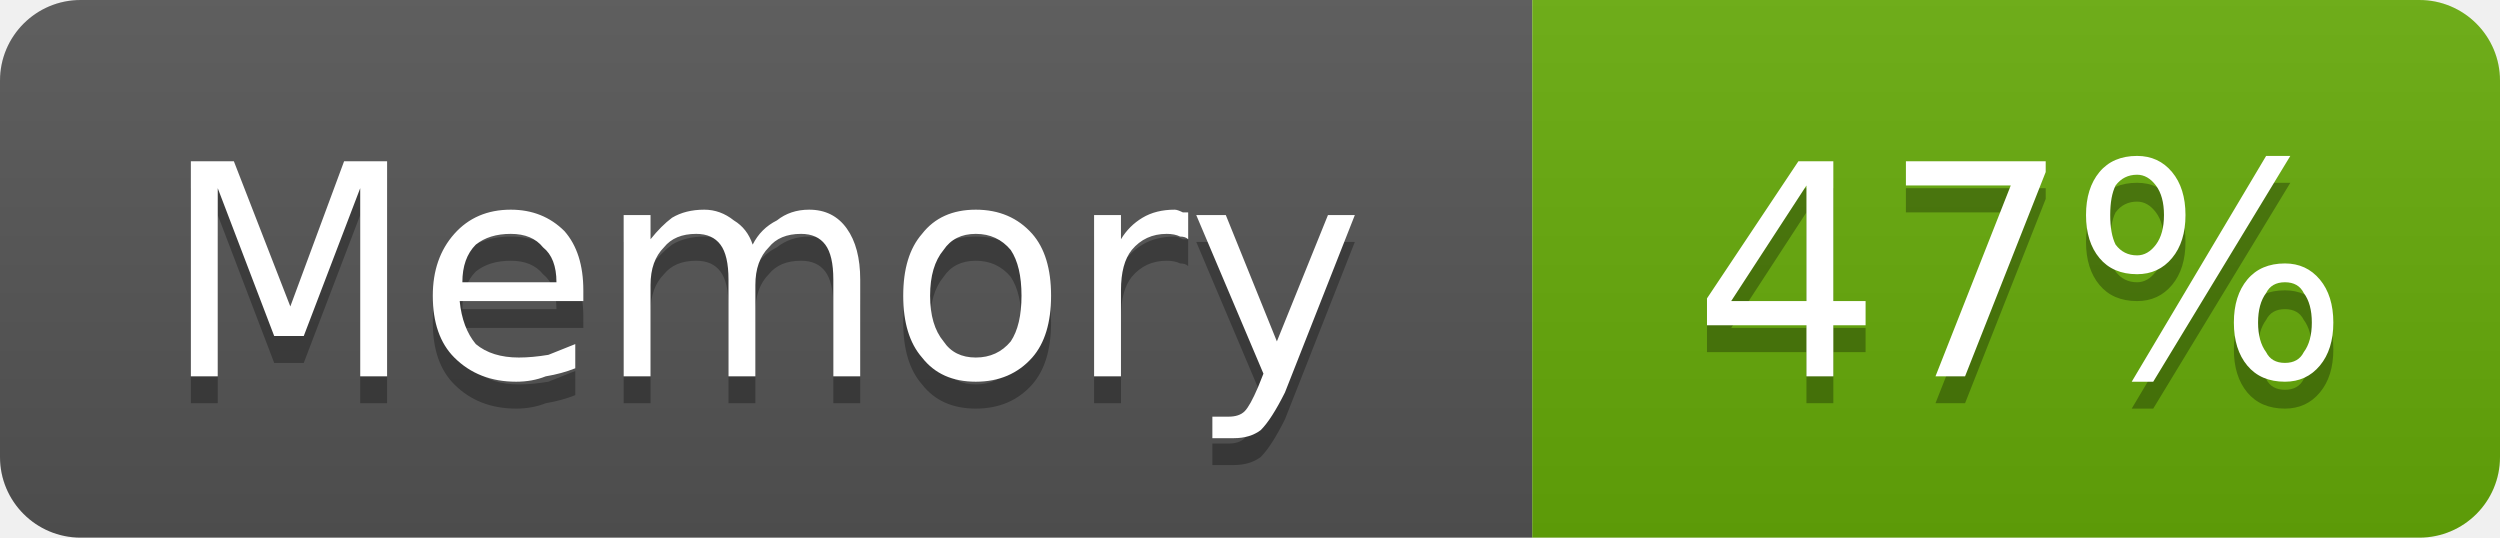
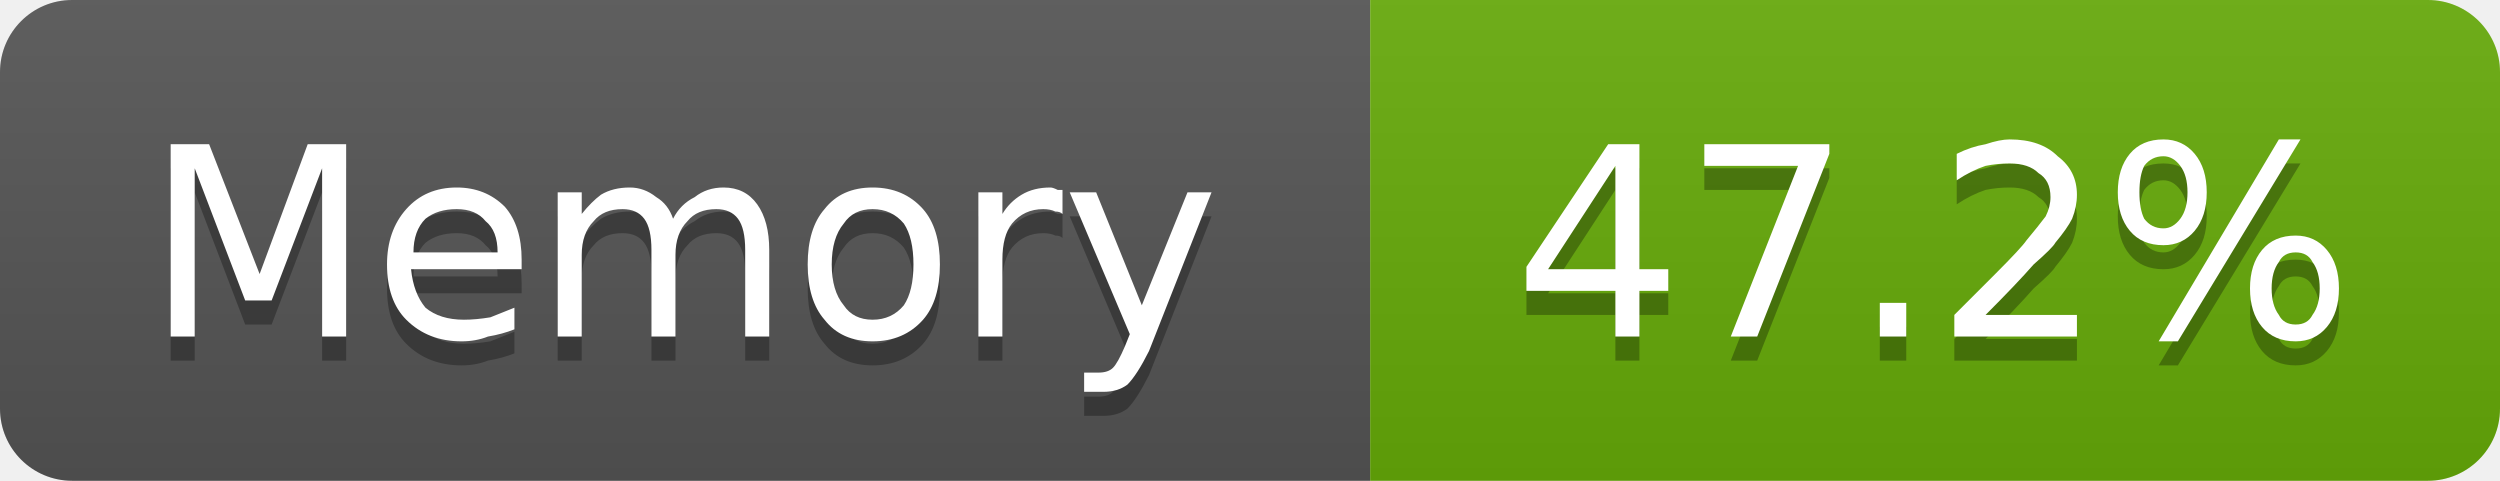
- <svg xmlns="http://www.w3.org/2000/svg" width="93" height="20" viewBox="0 0 93 20" role="img" aria-label="Memory: 47%">
+ <svg xmlns="http://www.w3.org/2000/svg" width="104" height="20" viewBox="0 0 104 20" role="img" aria-label="Memory: 47.2%">
  <linearGradient id="g-cluster_memory_usage" x2="0" y2="100%">
    <stop offset="0" stop-color="#bbb" stop-opacity=".1" />
    <stop offset="1" stop-opacity=".1" />
  </linearGradient>
  <clipPath id="r-cluster_memory_usage">
-     <rect width="93" height="20" rx="3" fill="#fff" />
+     <rect width="104" height="20" rx="3" fill="#fff" />
  </clipPath>
  <g clip-path="url(#r-cluster_memory_usage)">
    <rect width="57" height="20" fill="#555" />
-     <rect x="57" width="36" height="20" fill="#67ac09" />
-     <rect width="93" height="20" fill="url(#g-cluster_memory_usage)" />
+     <rect x="57" width="47" height="20" fill="#67ac09" />
+     <rect width="104" height="20" fill="url(#g-cluster_memory_usage)" />
    <path transform="translate(0 1)" fill="#010101" fill-opacity=".3" d="M7.1 6.0L8.7 6.0L10.8 11.4L12.8 6.0L14.4 6.0L14.4 14.0L13.4 14.0L13.4 7.0L11.3 12.5L10.2 12.5L8.1 7.0L8.1 14.0L7.1 14.0L7.1 6.0ZM21.7 10.8L21.7 11.2L17.1 11.2Q17.2 12.2 17.7 12.8Q18.3 13.3 19.3 13.3Q19.8 13.3 20.4 13.2Q20.9 13.0 21.4 12.8L21.4 13.7Q20.9 13.9 20.3 14.0Q19.8 14.2 19.2 14.2Q17.8 14.2 16.9 13.3Q16.1 12.5 16.1 11.0Q16.1 9.6 16.9 8.7Q17.7 7.8 19.0 7.8Q20.2 7.8 21.0 8.6Q21.7 9.4 21.7 10.8ZM20.7 10.5Q20.7 9.6 20.2 9.2Q19.8 8.7 19.0 8.7Q18.2 8.7 17.7 9.1Q17.2 9.6 17.2 10.5L20.7 10.5ZM28.0 9.1Q28.3 8.5 28.9 8.2Q29.4 7.8 30.1 7.8Q31.0 7.8 31.5 8.5Q32.0 9.2 32.0 10.4L32.0 14.0L31.0 14.0L31.0 10.4Q31.0 9.5 30.7 9.1Q30.4 8.7 29.8 8.7Q29.0 8.7 28.6 9.2Q28.1 9.7 28.1 10.6L28.1 14.0L27.1 14.0L27.1 10.4Q27.1 9.5 26.8 9.1Q26.5 8.7 25.9 8.7Q25.1 8.7 24.7 9.2Q24.2 9.7 24.2 10.6L24.2 14.0L23.2 14.0L23.2 8.0L24.2 8.0L24.2 8.9Q24.6 8.4 25.0 8.1Q25.5 7.8 26.2 7.8Q26.8 7.8 27.3 8.2Q27.8 8.5 28.0 9.1ZM36.3 8.7Q35.5 8.7 35.1 9.3Q34.6 9.9 34.6 11.0Q34.6 12.1 35.1 12.7Q35.5 13.3 36.3 13.3Q37.1 13.3 37.6 12.7Q38.0 12.1 38.0 11.0Q38.0 9.9 37.6 9.3Q37.1 8.7 36.3 8.7ZM36.3 7.8Q37.6 7.8 38.4 8.7Q39.1 9.5 39.1 11.0Q39.1 12.5 38.4 13.3Q37.6 14.2 36.3 14.2Q35.0 14.2 34.3 13.3Q33.6 12.5 33.6 11.0Q33.6 9.5 34.3 8.7Q35.0 7.8 36.3 7.8ZM44.2 8.9Q44.1 8.8 43.9 8.8Q43.7 8.7 43.4 8.7Q42.6 8.7 42.1 9.3Q41.7 9.8 41.7 10.8L41.7 14.0L40.7 14.0L40.7 8.0L41.7 8.0L41.7 8.9Q42.0 8.4 42.5 8.1Q43.0 7.8 43.7 7.8Q43.8 7.8 44.0 7.9Q44.1 7.9 44.2 7.9L44.2 8.9ZM47.8 14.6Q47.3 15.6 46.9 16.0Q46.5 16.3 45.9 16.3L45.1 16.3L45.1 15.5L45.7 15.5Q46.1 15.5 46.3 15.3Q46.5 15.1 46.8 14.4L47.0 13.9L44.5 8.0L45.6 8.0L47.5 12.7L49.4 8.0L50.4 8.0L47.8 14.6Z" />
    <path fill="#fff" d="M7.1 6.0L8.7 6.0L10.8 11.4L12.8 6.0L14.4 6.0L14.4 14.0L13.4 14.0L13.4 7.0L11.3 12.5L10.2 12.5L8.1 7.0L8.1 14.0L7.1 14.0L7.1 6.0ZM21.7 10.8L21.7 11.2L17.1 11.2Q17.2 12.2 17.7 12.8Q18.3 13.3 19.3 13.3Q19.8 13.3 20.4 13.2Q20.9 13.0 21.4 12.8L21.4 13.7Q20.9 13.9 20.3 14.0Q19.8 14.2 19.2 14.2Q17.8 14.2 16.9 13.3Q16.1 12.5 16.1 11.0Q16.1 9.6 16.9 8.7Q17.7 7.8 19.0 7.8Q20.2 7.8 21.0 8.6Q21.7 9.4 21.7 10.8ZM20.7 10.5Q20.7 9.6 20.2 9.2Q19.8 8.7 19.0 8.7Q18.2 8.7 17.7 9.1Q17.2 9.6 17.2 10.5L20.7 10.5ZM28.0 9.1Q28.3 8.5 28.9 8.2Q29.4 7.8 30.1 7.8Q31.0 7.8 31.5 8.5Q32.0 9.2 32.0 10.4L32.0 14.0L31.0 14.0L31.0 10.4Q31.0 9.5 30.7 9.1Q30.4 8.7 29.8 8.7Q29.0 8.7 28.6 9.2Q28.1 9.7 28.1 10.6L28.1 14.0L27.1 14.0L27.1 10.4Q27.1 9.5 26.8 9.1Q26.5 8.7 25.9 8.7Q25.1 8.7 24.7 9.2Q24.2 9.7 24.2 10.6L24.2 14.0L23.2 14.0L23.2 8.0L24.2 8.0L24.2 8.9Q24.6 8.4 25.0 8.1Q25.5 7.8 26.2 7.8Q26.8 7.8 27.3 8.2Q27.8 8.5 28.0 9.1ZM36.3 8.7Q35.5 8.7 35.1 9.3Q34.6 9.9 34.6 11.0Q34.6 12.1 35.1 12.7Q35.5 13.3 36.3 13.3Q37.1 13.3 37.6 12.7Q38.0 12.1 38.0 11.0Q38.0 9.9 37.6 9.3Q37.1 8.7 36.3 8.7ZM36.3 7.8Q37.6 7.8 38.4 8.7Q39.1 9.5 39.1 11.0Q39.1 12.5 38.4 13.3Q37.6 14.2 36.3 14.2Q35.0 14.2 34.3 13.3Q33.6 12.5 33.6 11.0Q33.6 9.5 34.3 8.7Q35.0 7.8 36.3 7.8ZM44.2 8.9Q44.1 8.8 43.9 8.8Q43.7 8.7 43.4 8.7Q42.6 8.7 42.1 9.3Q41.7 9.8 41.7 10.8L41.7 14.0L40.7 14.0L40.7 8.0L41.7 8.0L41.7 8.9Q42.0 8.4 42.5 8.1Q43.0 7.8 43.7 7.8Q43.8 7.8 44.0 7.9Q44.1 7.9 44.2 7.9L44.2 8.9ZM47.8 14.6Q47.3 15.6 46.9 16.0Q46.5 16.3 45.9 16.3L45.1 16.3L45.1 15.5L45.7 15.5Q46.1 15.5 46.3 15.3Q46.5 15.1 46.8 14.4L47.0 13.9L44.5 8.0L45.6 8.0L47.5 12.7L49.4 8.0L50.4 8.0L47.8 14.6Z" />
-     <path transform="translate(0 1)" fill="#010101" fill-opacity=".3" d="M67.2 6.9L64.4 11.2L67.2 11.2L67.2 6.9ZM66.9 6.0L68.2 6.0L68.2 11.2L69.4 11.2L69.4 12.1L68.2 12.1L68.2 14.0L67.2 14.0L67.2 12.1L63.5 12.1L63.5 11.1L66.9 6.0ZM70.9 6.0L76.1 6.0L76.1 6.4L73.1 14.0L72.0 14.0L74.8 6.9L70.9 6.9L70.9 6.0ZM85.0 10.5Q84.5 10.5 84.3 10.9Q84.0 11.3 84.0 12.0Q84.0 12.7 84.3 13.1Q84.5 13.5 85.0 13.5Q85.5 13.5 85.7 13.1Q86.0 12.7 86.0 12.0Q86.0 11.3 85.7 10.9Q85.5 10.5 85.0 10.5ZM85.0 9.8Q85.8 9.8 86.3 10.4Q86.8 11.0 86.8 12.0Q86.8 13.0 86.3 13.6Q85.8 14.2 85.0 14.2Q84.1 14.2 83.6 13.6Q83.1 13.0 83.1 12.0Q83.1 11.0 83.6 10.4Q84.1 9.8 85.0 9.8ZM79.5 6.5Q79.0 6.5 78.7 6.9Q78.5 7.3 78.5 8.0Q78.5 8.7 78.7 9.1Q79.0 9.5 79.5 9.5Q79.9 9.5 80.2 9.1Q80.5 8.7 80.5 8.0Q80.5 7.3 80.2 6.9Q79.9 6.5 79.5 6.5ZM84.3 5.8L85.2 5.8L80.1 14.2L79.3 14.2L84.3 5.8ZM79.5 5.8Q80.3 5.8 80.8 6.4Q81.3 7.0 81.3 8.0Q81.3 9.0 80.8 9.6Q80.3 10.2 79.5 10.2Q78.6 10.2 78.1 9.6Q77.6 9.0 77.6 8.0Q77.6 7.0 78.1 6.4Q78.6 5.8 79.5 5.8Z" />
-     <path fill="#fff" d="M67.2 6.9L64.4 11.2L67.2 11.2L67.2 6.9ZM66.9 6.0L68.2 6.0L68.2 11.2L69.4 11.2L69.4 12.1L68.2 12.1L68.2 14.0L67.2 14.0L67.2 12.1L63.5 12.1L63.5 11.1L66.9 6.0ZM70.9 6.0L76.1 6.0L76.1 6.4L73.1 14.0L72.0 14.0L74.8 6.9L70.9 6.9L70.9 6.0ZM85.0 10.5Q84.5 10.5 84.3 10.9Q84.0 11.3 84.0 12.0Q84.0 12.7 84.3 13.1Q84.5 13.5 85.0 13.5Q85.5 13.5 85.7 13.1Q86.0 12.7 86.0 12.0Q86.0 11.3 85.7 10.9Q85.5 10.5 85.0 10.5ZM85.0 9.8Q85.8 9.8 86.3 10.4Q86.8 11.0 86.8 12.0Q86.8 13.0 86.3 13.6Q85.8 14.2 85.0 14.2Q84.1 14.2 83.6 13.6Q83.1 13.0 83.1 12.0Q83.1 11.0 83.6 10.4Q84.1 9.8 85.0 9.8ZM79.5 6.5Q79.0 6.5 78.7 6.9Q78.5 7.3 78.5 8.0Q78.5 8.7 78.7 9.1Q79.0 9.5 79.5 9.5Q79.9 9.5 80.2 9.1Q80.5 8.7 80.5 8.0Q80.5 7.3 80.2 6.9Q79.9 6.5 79.5 6.5ZM84.3 5.8L85.2 5.8L80.1 14.2L79.3 14.2L84.3 5.8ZM79.5 5.8Q80.3 5.8 80.8 6.4Q81.3 7.0 81.3 8.0Q81.3 9.0 80.8 9.6Q80.3 10.2 79.5 10.2Q78.6 10.2 78.1 9.6Q77.6 9.0 77.6 8.0Q77.6 7.0 78.1 6.4Q78.6 5.8 79.5 5.8Z" />
+     <path transform="translate(0 1)" fill="#010101" fill-opacity=".3" d="M67.2 6.9L64.4 11.2L67.2 11.2L67.2 6.9ZM66.9 6.0L68.2 6.0L68.2 11.2L69.4 11.2L69.4 12.1L68.2 12.1L68.2 14.0L67.2 14.0L67.2 12.1L63.5 12.1L63.5 11.1L66.9 6.0ZM70.9 6.0L76.1 6.0L76.1 6.4L73.1 14.0L72.0 14.0L74.8 6.9L70.9 6.9L70.9 6.0ZM78.2 12.6L79.3 12.6L79.3 14.0L78.2 14.0L78.2 12.6ZM82.6 13.1L86.4 13.1L86.4 14.0L81.3 14.0L81.3 13.1Q81.9 12.5 83.0 11.4Q84.1 10.3 84.3 10.0Q84.8 9.4 85.1 9.0Q85.3 8.6 85.3 8.2Q85.3 7.5 84.8 7.2Q84.4 6.8 83.6 6.8Q83.1 6.8 82.6 6.9Q82.0 7.1 81.4 7.5L81.4 6.4Q82.0 6.1 82.6 6.0Q83.2 5.8 83.6 5.8Q84.9 5.8 85.6 6.5Q86.4 7.1 86.4 8.1Q86.4 8.6 86.2 9.1Q86.0 9.5 85.5 10.1Q85.4 10.3 84.6 11.0Q83.9 11.8 82.6 13.1ZM95.5 10.5Q95.0 10.5 94.8 10.9Q94.5 11.3 94.5 12.0Q94.5 12.7 94.8 13.1Q95.0 13.5 95.5 13.5Q96.0 13.5 96.2 13.1Q96.5 12.7 96.5 12.0Q96.5 11.3 96.2 10.9Q96.0 10.5 95.5 10.5ZM95.5 9.8Q96.3 9.8 96.8 10.4Q97.3 11.0 97.3 12.0Q97.3 13.0 96.8 13.6Q96.3 14.2 95.5 14.2Q94.6 14.2 94.1 13.6Q93.6 13.0 93.6 12.0Q93.6 11.0 94.1 10.4Q94.6 9.8 95.5 9.8ZM90.0 6.5Q89.5 6.5 89.2 6.9Q89.0 7.3 89.0 8.0Q89.0 8.7 89.2 9.1Q89.5 9.5 90.0 9.5Q90.4 9.5 90.7 9.1Q91.0 8.7 91.0 8.0Q91.0 7.3 90.7 6.9Q90.4 6.5 90.0 6.5ZM94.8 5.8L95.7 5.8L90.6 14.2L89.8 14.2L94.8 5.8ZM90.0 5.8Q90.8 5.8 91.3 6.4Q91.8 7.0 91.8 8.0Q91.8 9.0 91.3 9.6Q90.8 10.2 90.0 10.2Q89.1 10.2 88.6 9.6Q88.1 9.0 88.1 8.0Q88.1 7.0 88.6 6.4Q89.1 5.8 90.0 5.8Z" />
+     <path fill="#fff" d="M67.2 6.9L64.4 11.2L67.2 11.2L67.2 6.9ZM66.9 6.0L68.2 6.0L68.2 11.2L69.4 11.2L69.4 12.1L68.2 12.1L68.2 14.0L67.2 14.0L67.2 12.1L63.5 12.1L63.5 11.1L66.9 6.0ZM70.9 6.0L76.1 6.0L76.1 6.4L73.1 14.0L72.0 14.0L74.8 6.9L70.9 6.9L70.9 6.0ZM78.2 12.6L79.3 12.6L79.3 14.0L78.2 14.0L78.2 12.6ZM82.6 13.1L86.4 13.1L86.4 14.0L81.3 14.0L81.3 13.1Q81.9 12.5 83.0 11.4Q84.1 10.3 84.3 10.0Q84.8 9.4 85.1 9.0Q85.3 8.6 85.3 8.2Q85.3 7.5 84.8 7.2Q84.4 6.8 83.6 6.8Q83.1 6.8 82.6 6.9Q82.0 7.1 81.4 7.5L81.4 6.4Q82.0 6.1 82.6 6.0Q83.2 5.8 83.6 5.8Q84.9 5.8 85.6 6.5Q86.4 7.1 86.4 8.1Q86.4 8.6 86.2 9.1Q86.0 9.5 85.5 10.1Q85.4 10.3 84.6 11.0Q83.9 11.8 82.6 13.1ZM95.5 10.5Q95.0 10.5 94.8 10.9Q94.5 11.3 94.5 12.0Q94.5 12.7 94.8 13.1Q95.0 13.5 95.5 13.5Q96.0 13.5 96.2 13.1Q96.5 12.7 96.5 12.0Q96.5 11.3 96.2 10.9Q96.0 10.5 95.5 10.5ZM95.5 9.8Q96.3 9.8 96.8 10.4Q97.3 11.0 97.3 12.0Q97.3 13.0 96.8 13.6Q96.3 14.2 95.5 14.2Q94.6 14.2 94.1 13.6Q93.6 13.0 93.6 12.0Q93.6 11.0 94.1 10.4Q94.6 9.8 95.5 9.8ZM90.0 6.5Q89.5 6.5 89.2 6.9Q89.0 7.3 89.0 8.0Q89.0 8.7 89.2 9.1Q89.5 9.5 90.0 9.5Q90.4 9.5 90.7 9.1Q91.0 8.7 91.0 8.0Q91.0 7.3 90.7 6.9Q90.4 6.5 90.0 6.5ZM94.8 5.8L95.7 5.8L90.6 14.2L89.8 14.2L94.8 5.8ZM90.0 5.8Q90.8 5.8 91.3 6.4Q91.8 7.0 91.8 8.0Q91.8 9.0 91.3 9.6Q90.8 10.2 90.0 10.2Q89.1 10.2 88.6 9.6Q88.1 9.0 88.1 8.0Q88.1 7.0 88.6 6.4Q89.1 5.8 90.0 5.8Z" />
  </g>
</svg>
